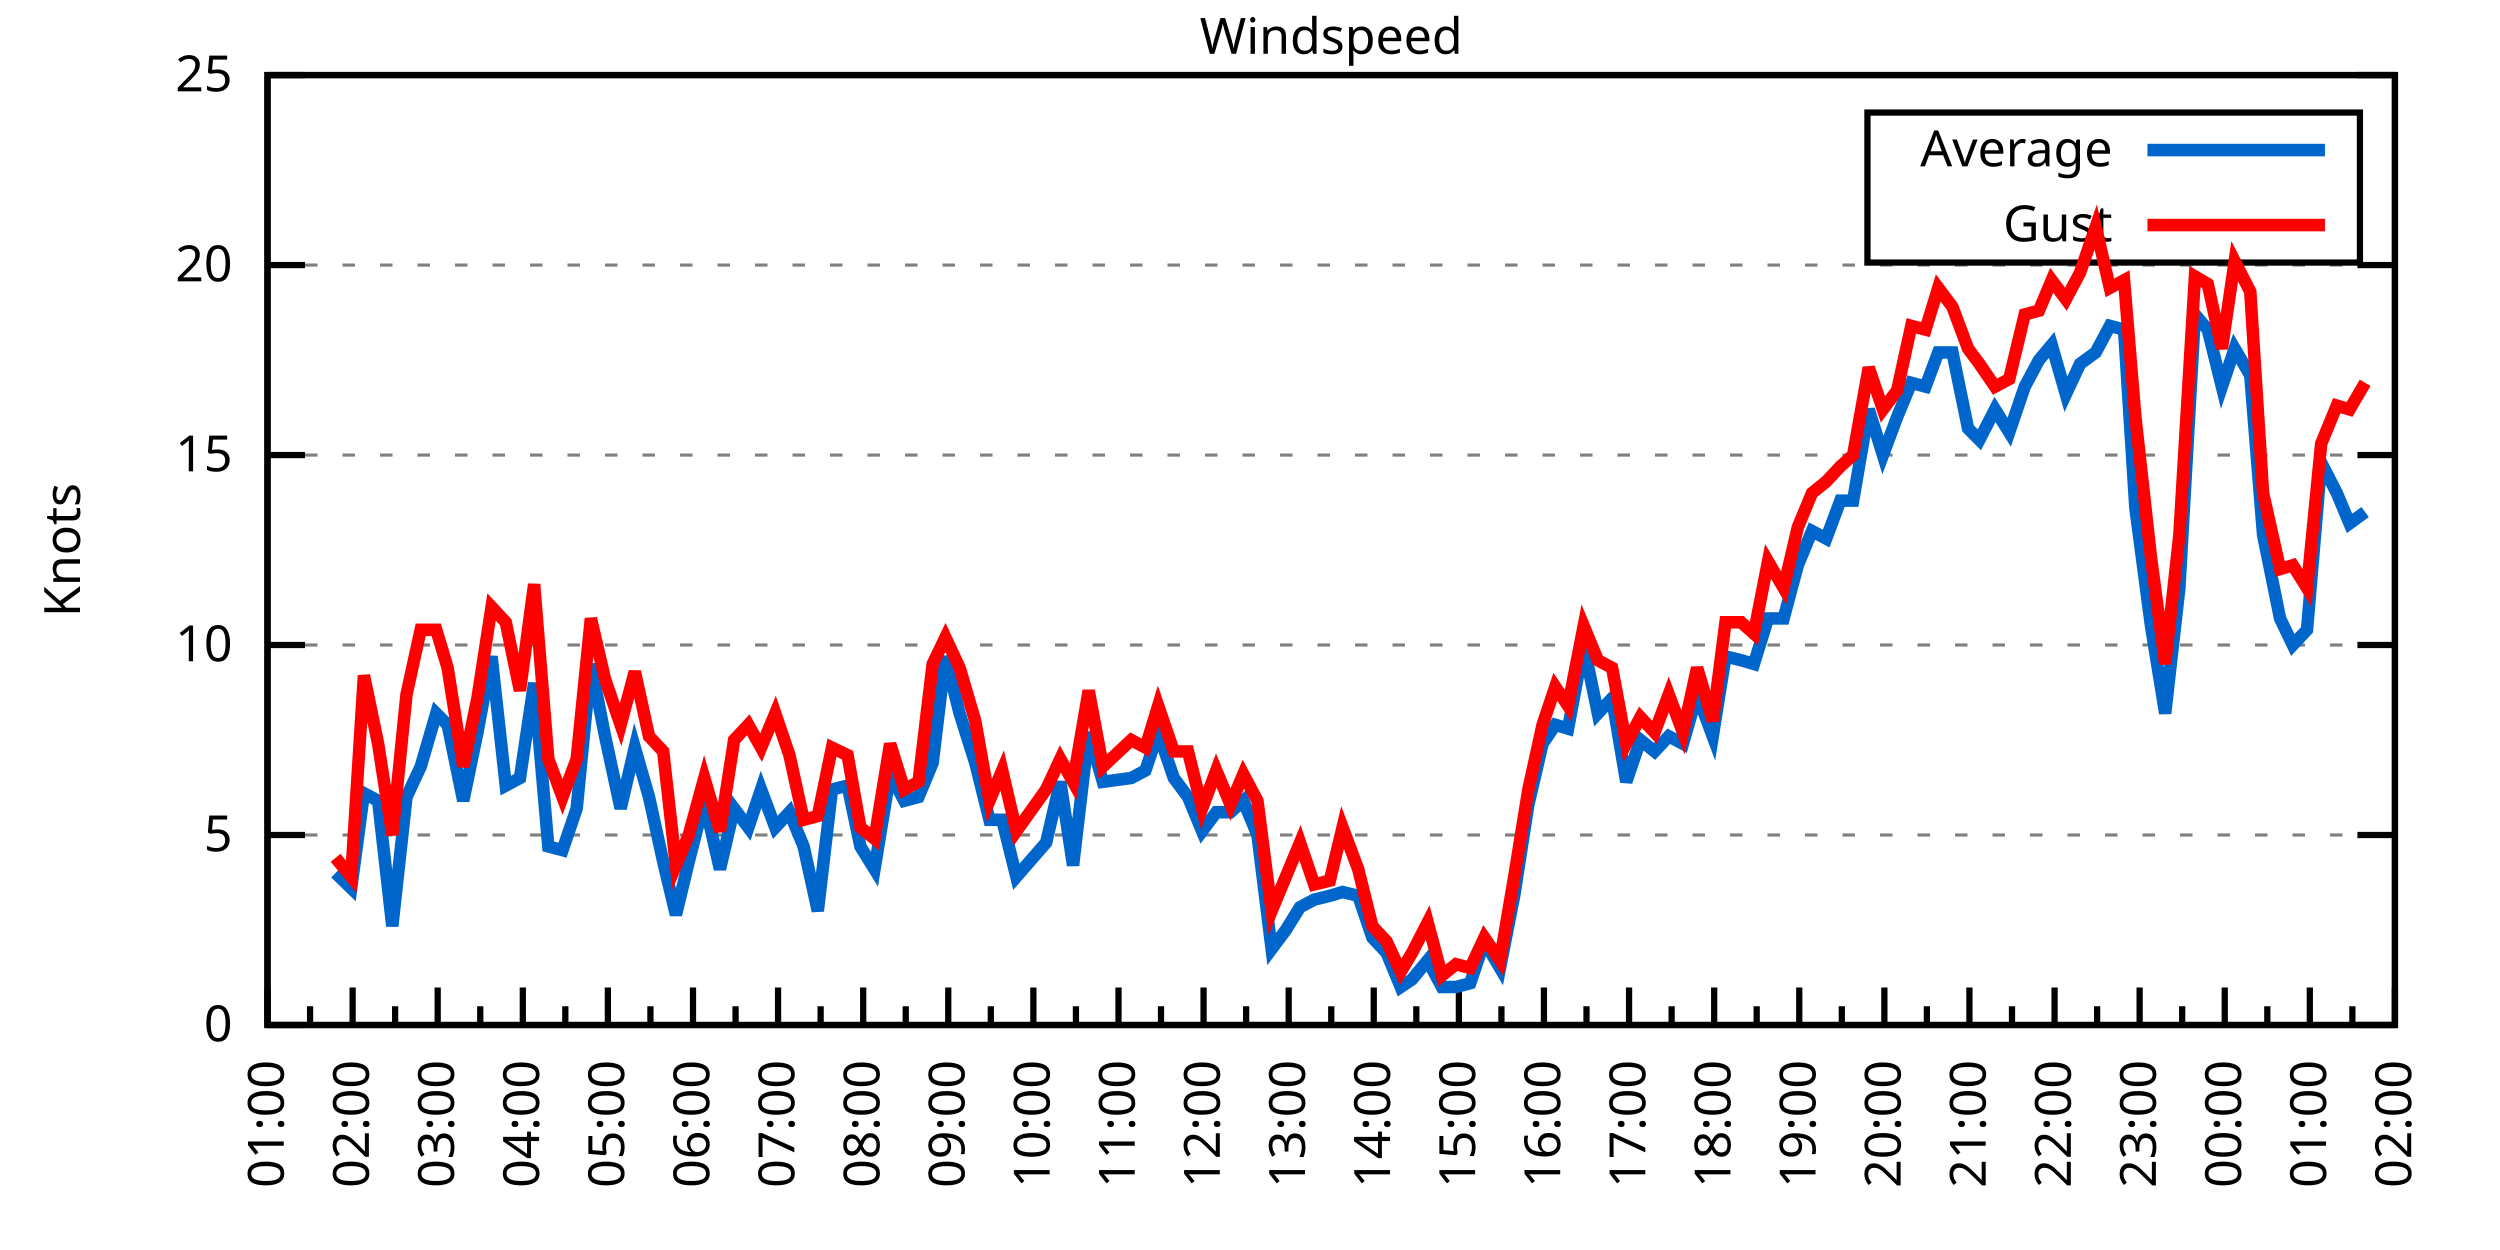
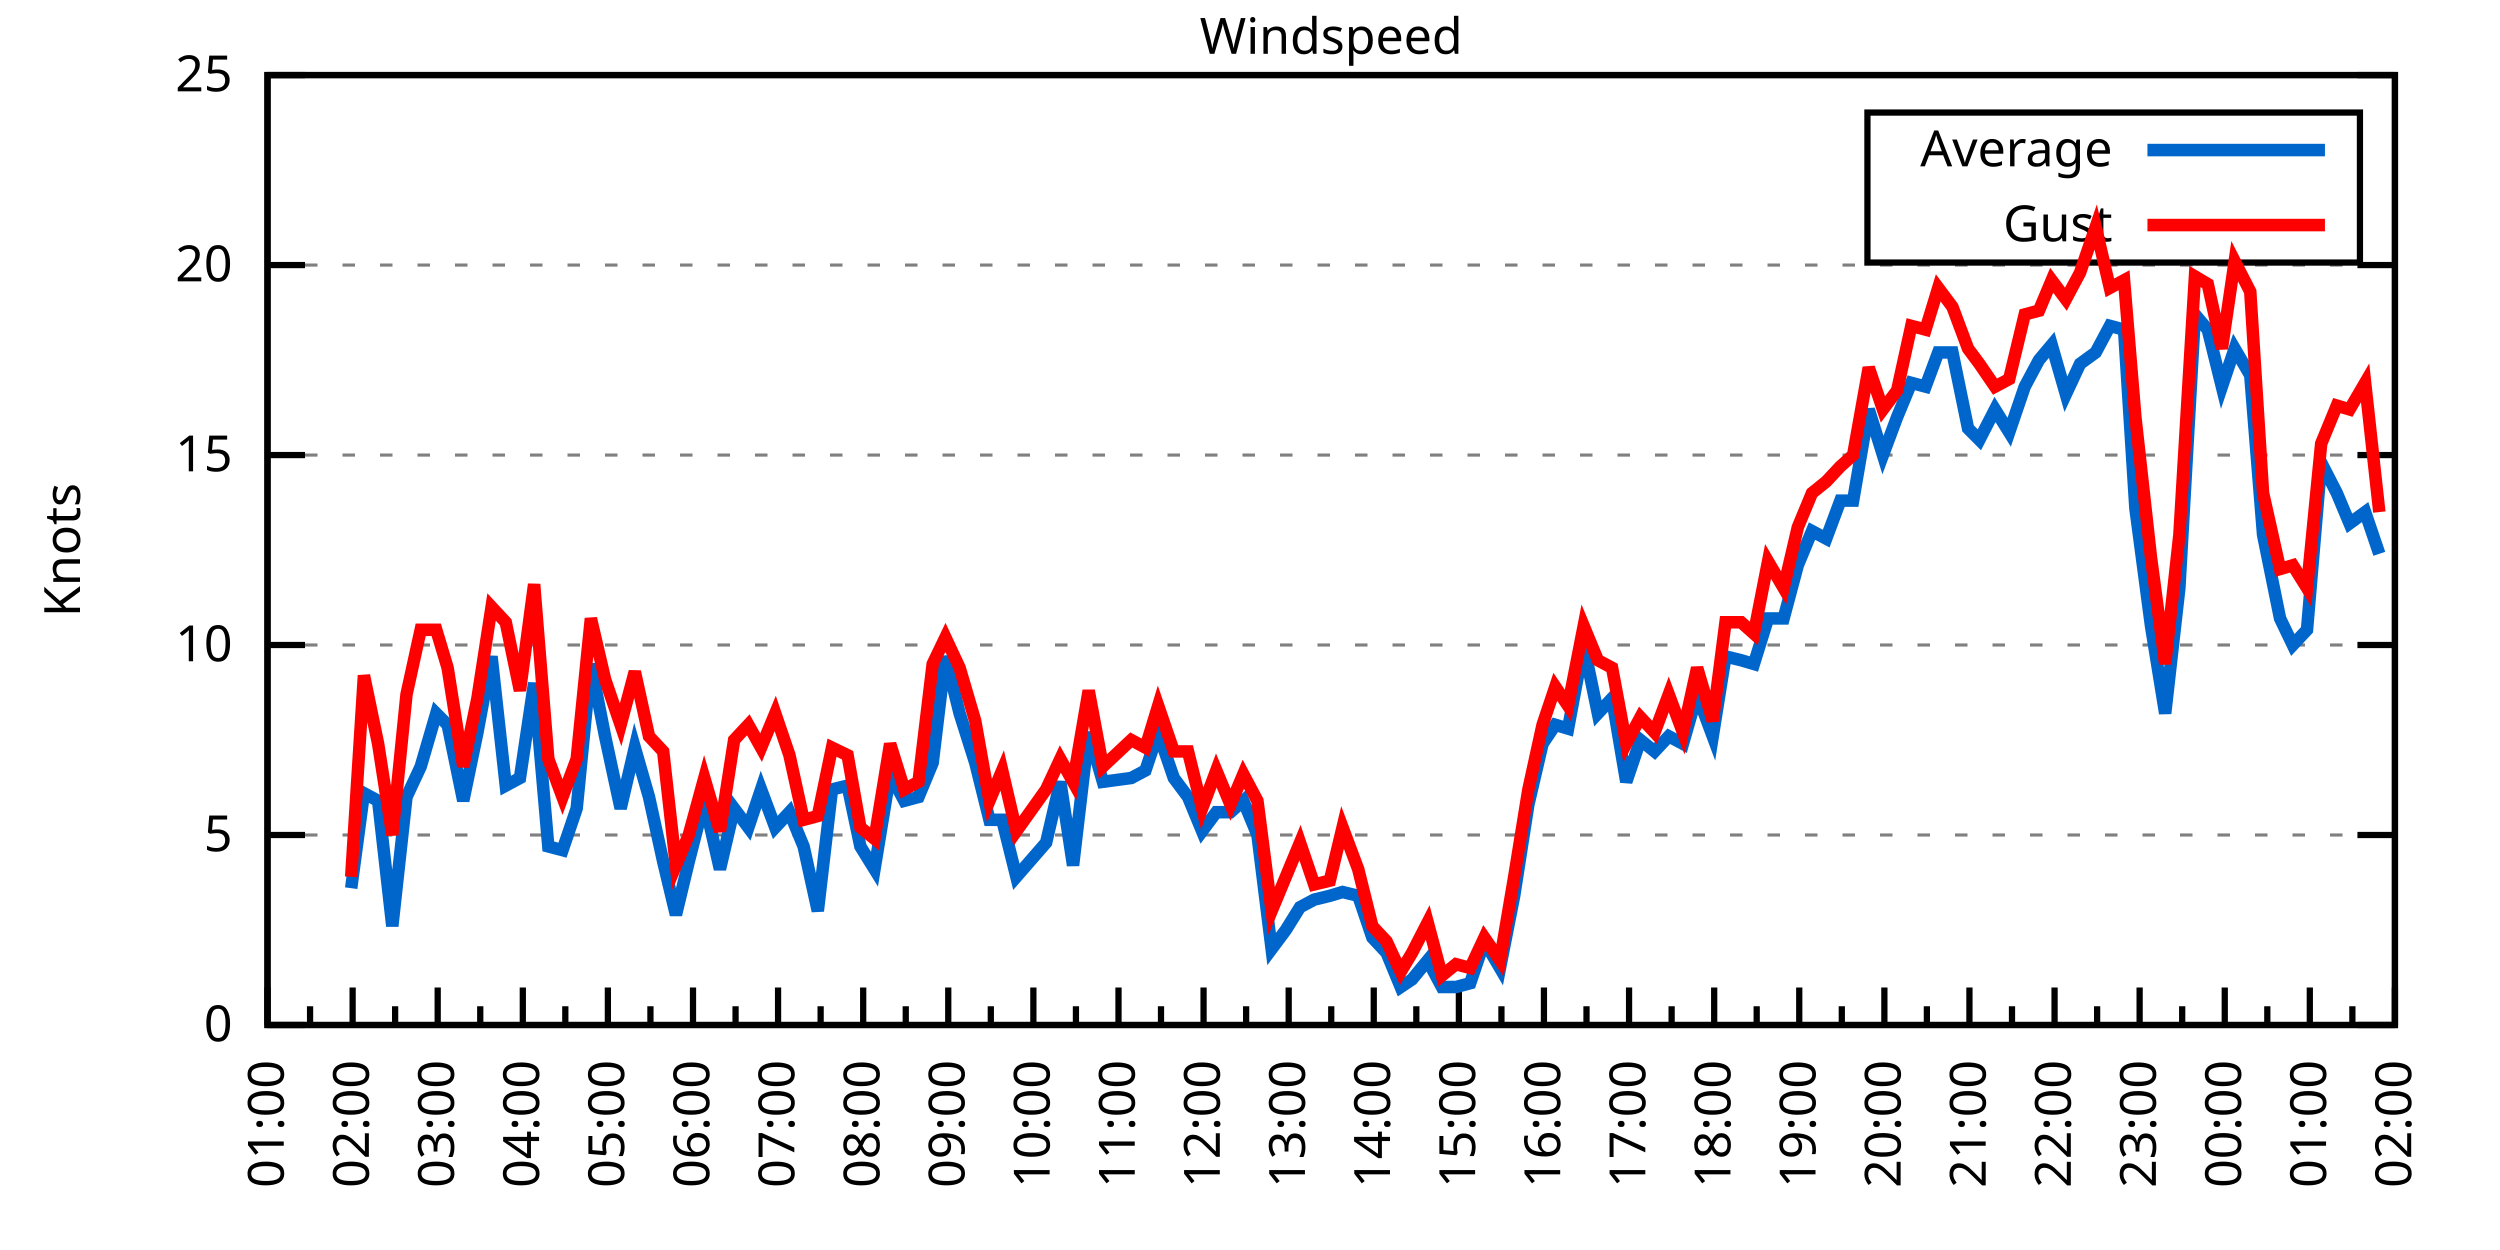
<svg xmlns="http://www.w3.org/2000/svg" xmlns:xlink="http://www.w3.org/1999/xlink" width="400" height="200" viewBox="0 0 400 200">
  <g id="gnuplot_canvas">
    <rect x="0" y="0" width="400" height="200" fill="none" />
    <defs>
      <circle id="gpDot" r="0.5" stroke-width="0.5" stroke="currentColor" />
      <path id="gpPt0" stroke-width="0.333" stroke="currentColor" d="M-1,0 h2 M0,-1 v2" />
      <path id="gpPt1" stroke-width="0.333" stroke="currentColor" d="M-1,-1 L1,1 M1,-1 L-1,1" />
      <path id="gpPt2" stroke-width="0.333" stroke="currentColor" d="M-1,0 L1,0 M0,-1 L0,1 M-1,-1 L1,1 M-1,1 L1,-1" />
      <rect id="gpPt3" stroke-width="0.333" stroke="currentColor" x="-1" y="-1" width="2" height="2" />
      <rect id="gpPt4" stroke-width="0.333" stroke="currentColor" fill="currentColor" x="-1" y="-1" width="2" height="2" />
      <circle id="gpPt5" stroke-width="0.333" stroke="currentColor" cx="0" cy="0" r="1" />
      <use xlink:href="#gpPt5" id="gpPt6" fill="currentColor" stroke="none" />
      <path id="gpPt7" stroke-width="0.333" stroke="currentColor" d="M0,-1.33 L-1.33,0.67 L1.33,0.67 z" />
      <use xlink:href="#gpPt7" id="gpPt8" fill="currentColor" stroke="none" />
      <use xlink:href="#gpPt7" id="gpPt9" stroke="currentColor" transform="rotate(180)" />
      <use xlink:href="#gpPt9" id="gpPt10" fill="currentColor" stroke="none" />
      <use xlink:href="#gpPt3" id="gpPt11" stroke="currentColor" transform="rotate(45)" />
      <use xlink:href="#gpPt11" id="gpPt12" fill="currentColor" stroke="none" />
      <path id="gpPt13" stroke-width="0.333" stroke="currentColor" d="M0,1.330 L1.265,0.411 L0.782,-1.067 L-0.782,-1.076 L-1.265,0.411 z" />
      <use xlink:href="#gpPt13" id="gpPt14" fill="currentColor" stroke="none" />
      <filter id="textbox" filterUnits="objectBoundingBox" x="0" y="0" height="1" width="1">
        <feFlood flood-color="white" flood-opacity="1" result="bgnd" />
        <feComposite in="SourceGraphic" in2="bgnd" operator="atop" />
      </filter>
      <filter id="greybox" filterUnits="objectBoundingBox" x="0" y="0" height="1" width="1">
        <feFlood flood-color="lightgrey" flood-opacity="1" result="grey" />
        <feComposite in="SourceGraphic" in2="grey" operator="atop" />
      </filter>
    </defs>
    <g fill="none" color="white" stroke="currentColor" stroke-width="1.00" stroke-linecap="butt" stroke-linejoin="miter">
</g>
    <g fill="none" color="black" stroke="currentColor" stroke-width="1.00" stroke-linecap="butt" stroke-linejoin="miter">
      <g stroke="none" shape-rendering="crispEdges">
        <polygon fill="rgb(255, 255, 255)" points="42.80,164.00 383.18,164.00 383.18,12.02 42.80,12.02 " />
      </g>
    </g>
    <g fill="none" color="black" stroke="currentColor" stroke-width="1.00" stroke-linecap="butt" stroke-linejoin="miter">
</g>
    <g fill="none" color="black" stroke="black" stroke-width="0.50" stroke-linecap="butt" stroke-linejoin="miter">
</g>
    <g fill="none" color="gray" stroke="currentColor" stroke-width="0.50" stroke-linecap="butt" stroke-linejoin="miter">
      <path stroke="gray" stroke-dasharray="2,4" class="gridline" d="M42.80,164.00 L383.19,164.00  " />
    </g>
    <g fill="none" color="gray" stroke="gray" stroke-width="1.00" stroke-linecap="butt" stroke-linejoin="miter">
</g>
    <g fill="none" color="black" stroke="currentColor" stroke-width="1.00" stroke-linecap="butt" stroke-linejoin="miter">
      <path stroke="black" d="M42.80,164.00 L48.80,164.00 M383.19,164.00 L377.19,164.00  " />
      <g transform="translate(37.20,166.60)" stroke="none" fill="black" font-family="Sans" font-size="8.00" text-anchor="end">
        <text>
          <tspan font-family="Sans"> 0</tspan>
        </text>
      </g>
    </g>
    <g fill="none" color="black" stroke="currentColor" stroke-width="1.00" stroke-linecap="butt" stroke-linejoin="miter">
</g>
    <g fill="none" color="black" stroke="black" stroke-width="0.50" stroke-linecap="butt" stroke-linejoin="miter">
</g>
    <g fill="none" color="gray" stroke="currentColor" stroke-width="0.50" stroke-linecap="butt" stroke-linejoin="miter">
      <path stroke="gray" stroke-dasharray="2,4" class="gridline" d="M42.80,133.60 L383.19,133.60  " />
    </g>
    <g fill="none" color="gray" stroke="gray" stroke-width="1.00" stroke-linecap="butt" stroke-linejoin="miter">
</g>
    <g fill="none" color="black" stroke="currentColor" stroke-width="1.00" stroke-linecap="butt" stroke-linejoin="miter">
      <path stroke="black" d="M42.80,133.60 L48.80,133.60 M383.19,133.60 L377.19,133.60  " />
      <g transform="translate(37.20,136.20)" stroke="none" fill="black" font-family="Sans" font-size="8.00" text-anchor="end">
        <text>
          <tspan font-family="Sans"> 5</tspan>
        </text>
      </g>
    </g>
    <g fill="none" color="black" stroke="currentColor" stroke-width="1.00" stroke-linecap="butt" stroke-linejoin="miter">
</g>
    <g fill="none" color="black" stroke="black" stroke-width="0.50" stroke-linecap="butt" stroke-linejoin="miter">
</g>
    <g fill="none" color="gray" stroke="currentColor" stroke-width="0.50" stroke-linecap="butt" stroke-linejoin="miter">
      <path stroke="gray" stroke-dasharray="2,4" class="gridline" d="M42.80,103.20 L383.19,103.20  " />
    </g>
    <g fill="none" color="gray" stroke="gray" stroke-width="1.00" stroke-linecap="butt" stroke-linejoin="miter">
</g>
    <g fill="none" color="black" stroke="currentColor" stroke-width="1.00" stroke-linecap="butt" stroke-linejoin="miter">
      <path stroke="black" d="M42.80,103.20 L48.80,103.20 M383.19,103.20 L377.19,103.20  " />
      <g transform="translate(37.20,105.80)" stroke="none" fill="black" font-family="Sans" font-size="8.00" text-anchor="end">
        <text>
          <tspan font-family="Sans"> 10</tspan>
        </text>
      </g>
    </g>
    <g fill="none" color="black" stroke="currentColor" stroke-width="1.00" stroke-linecap="butt" stroke-linejoin="miter">
</g>
    <g fill="none" color="black" stroke="black" stroke-width="0.50" stroke-linecap="butt" stroke-linejoin="miter">
</g>
    <g fill="none" color="gray" stroke="currentColor" stroke-width="0.50" stroke-linecap="butt" stroke-linejoin="miter">
      <path stroke="gray" stroke-dasharray="2,4" class="gridline" d="M42.80,72.81 L383.19,72.81  " />
    </g>
    <g fill="none" color="gray" stroke="gray" stroke-width="1.00" stroke-linecap="butt" stroke-linejoin="miter">
</g>
    <g fill="none" color="black" stroke="currentColor" stroke-width="1.00" stroke-linecap="butt" stroke-linejoin="miter">
      <path stroke="black" d="M42.80,72.81 L48.80,72.81 M383.19,72.81 L377.19,72.81  " />
      <g transform="translate(37.20,75.41)" stroke="none" fill="black" font-family="Sans" font-size="8.00" text-anchor="end">
        <text>
          <tspan font-family="Sans"> 15</tspan>
        </text>
      </g>
    </g>
    <g fill="none" color="black" stroke="currentColor" stroke-width="1.00" stroke-linecap="butt" stroke-linejoin="miter">
</g>
    <g fill="none" color="black" stroke="black" stroke-width="0.50" stroke-linecap="butt" stroke-linejoin="miter">
</g>
    <g fill="none" color="gray" stroke="currentColor" stroke-width="0.50" stroke-linecap="butt" stroke-linejoin="miter">
      <path stroke="gray" stroke-dasharray="2,4" class="gridline" d="M42.80,42.41 L383.19,42.41  " />
    </g>
    <g fill="none" color="gray" stroke="gray" stroke-width="1.00" stroke-linecap="butt" stroke-linejoin="miter">
</g>
    <g fill="none" color="black" stroke="currentColor" stroke-width="1.00" stroke-linecap="butt" stroke-linejoin="miter">
      <path stroke="black" d="M42.80,42.41 L48.80,42.41 M383.19,42.41 L377.19,42.41  " />
      <g transform="translate(37.20,45.01)" stroke="none" fill="black" font-family="Sans" font-size="8.00" text-anchor="end">
        <text>
          <tspan font-family="Sans"> 20</tspan>
        </text>
      </g>
    </g>
    <g fill="none" color="black" stroke="currentColor" stroke-width="1.00" stroke-linecap="butt" stroke-linejoin="miter">
</g>
    <g fill="none" color="black" stroke="black" stroke-width="0.50" stroke-linecap="butt" stroke-linejoin="miter">
</g>
    <g fill="none" color="gray" stroke="currentColor" stroke-width="0.50" stroke-linecap="butt" stroke-linejoin="miter">
      <path stroke="gray" stroke-dasharray="2,4" class="gridline" d="M42.80,12.01 L383.19,12.01  " />
    </g>
    <g fill="none" color="gray" stroke="gray" stroke-width="1.00" stroke-linecap="butt" stroke-linejoin="miter">
</g>
    <g fill="none" color="black" stroke="currentColor" stroke-width="1.00" stroke-linecap="butt" stroke-linejoin="miter">
      <path stroke="black" d="M42.80,12.01 L48.80,12.01 M383.19,12.01 L377.19,12.01  " />
      <g transform="translate(37.20,14.61)" stroke="none" fill="black" font-family="Sans" font-size="8.00" text-anchor="end">
        <text>
          <tspan font-family="Sans"> 25</tspan>
        </text>
      </g>
    </g>
    <g fill="none" color="black" stroke="currentColor" stroke-width="1.00" stroke-linecap="butt" stroke-linejoin="miter">
      <path stroke="black" d="M42.80,164.00 L42.80,158.00  " />
      <g transform="translate(45.40,169.60) rotate(270)" stroke="none" fill="black" font-family="Sans" font-size="8.00" text-anchor="end">
        <text>
          <tspan font-family="Sans">01:00</tspan>
        </text>
      </g>
    </g>
    <g fill="none" color="black" stroke="currentColor" stroke-width="1.00" stroke-linecap="butt" stroke-linejoin="miter">
      <path stroke="black" d="M49.61,164.00 L49.61,161.00 M56.42,164.00 L56.42,158.00  " />
      <g transform="translate(59.02,169.60) rotate(270)" stroke="none" fill="black" font-family="Sans" font-size="8.00" text-anchor="end">
        <text>
          <tspan font-family="Sans">02:00</tspan>
        </text>
      </g>
    </g>
    <g fill="none" color="black" stroke="currentColor" stroke-width="1.00" stroke-linecap="butt" stroke-linejoin="miter">
      <path stroke="black" d="M63.22,164.00 L63.22,161.00 M70.03,164.00 L70.03,158.00  " />
      <g transform="translate(72.63,169.60) rotate(270)" stroke="none" fill="black" font-family="Sans" font-size="8.00" text-anchor="end">
        <text>
          <tspan font-family="Sans">03:00</tspan>
        </text>
      </g>
    </g>
    <g fill="none" color="black" stroke="currentColor" stroke-width="1.00" stroke-linecap="butt" stroke-linejoin="miter">
      <path stroke="black" d="M76.84,164.00 L76.84,161.00 M83.65,164.00 L83.65,158.00  " />
      <g transform="translate(86.25,169.60) rotate(270)" stroke="none" fill="black" font-family="Sans" font-size="8.00" text-anchor="end">
        <text>
          <tspan font-family="Sans">04:00</tspan>
        </text>
      </g>
    </g>
    <g fill="none" color="black" stroke="currentColor" stroke-width="1.00" stroke-linecap="butt" stroke-linejoin="miter">
      <path stroke="black" d="M90.45,164.00 L90.45,161.00 M97.26,164.00 L97.26,158.00  " />
      <g transform="translate(99.86,169.60) rotate(270)" stroke="none" fill="black" font-family="Sans" font-size="8.00" text-anchor="end">
        <text>
          <tspan font-family="Sans">05:00</tspan>
        </text>
      </g>
    </g>
    <g fill="none" color="black" stroke="currentColor" stroke-width="1.00" stroke-linecap="butt" stroke-linejoin="miter">
      <path stroke="black" d="M104.07,164.00 L104.07,161.00 M110.88,164.00 L110.88,158.00  " />
      <g transform="translate(113.48,169.60) rotate(270)" stroke="none" fill="black" font-family="Sans" font-size="8.00" text-anchor="end">
        <text>
          <tspan font-family="Sans">06:00</tspan>
        </text>
      </g>
    </g>
    <g fill="none" color="black" stroke="currentColor" stroke-width="1.00" stroke-linecap="butt" stroke-linejoin="miter">
      <path stroke="black" d="M117.69,164.00 L117.69,161.00 M124.49,164.00 L124.49,158.00  " />
      <g transform="translate(127.09,169.60) rotate(270)" stroke="none" fill="black" font-family="Sans" font-size="8.00" text-anchor="end">
        <text>
          <tspan font-family="Sans">07:00</tspan>
        </text>
      </g>
    </g>
    <g fill="none" color="black" stroke="currentColor" stroke-width="1.00" stroke-linecap="butt" stroke-linejoin="miter">
      <path stroke="black" d="M131.30,164.00 L131.30,161.00 M138.11,164.00 L138.11,158.00  " />
      <g transform="translate(140.71,169.60) rotate(270)" stroke="none" fill="black" font-family="Sans" font-size="8.00" text-anchor="end">
        <text>
          <tspan font-family="Sans">08:00</tspan>
        </text>
      </g>
    </g>
    <g fill="none" color="black" stroke="currentColor" stroke-width="1.00" stroke-linecap="butt" stroke-linejoin="miter">
      <path stroke="black" d="M144.92,164.00 L144.92,161.00 M151.72,164.00 L151.72,158.00  " />
      <g transform="translate(154.32,169.60) rotate(270)" stroke="none" fill="black" font-family="Sans" font-size="8.00" text-anchor="end">
        <text>
          <tspan font-family="Sans">09:00</tspan>
        </text>
      </g>
    </g>
    <g fill="none" color="black" stroke="currentColor" stroke-width="1.00" stroke-linecap="butt" stroke-linejoin="miter">
      <path stroke="black" d="M158.53,164.00 L158.53,161.00 M165.34,164.00 L165.34,158.00  " />
      <g transform="translate(167.94,169.60) rotate(270)" stroke="none" fill="black" font-family="Sans" font-size="8.00" text-anchor="end">
        <text>
          <tspan font-family="Sans">10:00</tspan>
        </text>
      </g>
    </g>
    <g fill="none" color="black" stroke="currentColor" stroke-width="1.00" stroke-linecap="butt" stroke-linejoin="miter">
      <path stroke="black" d="M172.15,164.00 L172.15,161.00 M178.96,164.00 L178.96,158.00  " />
      <g transform="translate(181.56,169.60) rotate(270)" stroke="none" fill="black" font-family="Sans" font-size="8.00" text-anchor="end">
        <text>
          <tspan font-family="Sans">11:00</tspan>
        </text>
      </g>
    </g>
    <g fill="none" color="black" stroke="currentColor" stroke-width="1.00" stroke-linecap="butt" stroke-linejoin="miter">
      <path stroke="black" d="M185.76,164.00 L185.76,161.00 M192.57,164.00 L192.57,158.00  " />
      <g transform="translate(195.17,169.60) rotate(270)" stroke="none" fill="black" font-family="Sans" font-size="8.00" text-anchor="end">
        <text>
          <tspan font-family="Sans">12:00</tspan>
        </text>
      </g>
    </g>
    <g fill="none" color="black" stroke="currentColor" stroke-width="1.00" stroke-linecap="butt" stroke-linejoin="miter">
      <path stroke="black" d="M199.38,164.00 L199.38,161.00 M206.19,164.00 L206.19,158.00  " />
      <g transform="translate(208.79,169.60) rotate(270)" stroke="none" fill="black" font-family="Sans" font-size="8.00" text-anchor="end">
        <text>
          <tspan font-family="Sans">13:00</tspan>
        </text>
      </g>
    </g>
    <g fill="none" color="black" stroke="currentColor" stroke-width="1.00" stroke-linecap="butt" stroke-linejoin="miter">
      <path stroke="black" d="M213.00,164.00 L213.00,161.00 M219.80,164.00 L219.80,158.00  " />
      <g transform="translate(222.40,169.60) rotate(270)" stroke="none" fill="black" font-family="Sans" font-size="8.00" text-anchor="end">
        <text>
          <tspan font-family="Sans">14:00</tspan>
        </text>
      </g>
    </g>
    <g fill="none" color="black" stroke="currentColor" stroke-width="1.00" stroke-linecap="butt" stroke-linejoin="miter">
      <path stroke="black" d="M226.61,164.00 L226.61,161.00 M233.42,164.00 L233.42,158.00  " />
      <g transform="translate(236.02,169.60) rotate(270)" stroke="none" fill="black" font-family="Sans" font-size="8.00" text-anchor="end">
        <text>
          <tspan font-family="Sans">15:00</tspan>
        </text>
      </g>
    </g>
    <g fill="none" color="black" stroke="currentColor" stroke-width="1.00" stroke-linecap="butt" stroke-linejoin="miter">
      <path stroke="black" d="M240.23,164.00 L240.23,161.00 M247.03,164.00 L247.03,158.00  " />
      <g transform="translate(249.63,169.60) rotate(270)" stroke="none" fill="black" font-family="Sans" font-size="8.00" text-anchor="end">
        <text>
          <tspan font-family="Sans">16:00</tspan>
        </text>
      </g>
    </g>
    <g fill="none" color="black" stroke="currentColor" stroke-width="1.00" stroke-linecap="butt" stroke-linejoin="miter">
      <path stroke="black" d="M253.84,164.00 L253.84,161.00 M260.65,164.00 L260.65,158.00  " />
      <g transform="translate(263.25,169.60) rotate(270)" stroke="none" fill="black" font-family="Sans" font-size="8.00" text-anchor="end">
        <text>
          <tspan font-family="Sans">17:00</tspan>
        </text>
      </g>
    </g>
    <g fill="none" color="black" stroke="currentColor" stroke-width="1.00" stroke-linecap="butt" stroke-linejoin="miter">
      <path stroke="black" d="M267.46,164.00 L267.46,161.00 M274.27,164.00 L274.27,158.00  " />
      <g transform="translate(276.87,169.60) rotate(270)" stroke="none" fill="black" font-family="Sans" font-size="8.00" text-anchor="end">
        <text>
          <tspan font-family="Sans">18:00</tspan>
        </text>
      </g>
    </g>
    <g fill="none" color="black" stroke="currentColor" stroke-width="1.00" stroke-linecap="butt" stroke-linejoin="miter">
      <path stroke="black" d="M281.07,164.00 L281.07,161.00 M287.88,164.00 L287.88,158.00  " />
      <g transform="translate(290.48,169.60) rotate(270)" stroke="none" fill="black" font-family="Sans" font-size="8.00" text-anchor="end">
        <text>
          <tspan font-family="Sans">19:00</tspan>
        </text>
      </g>
    </g>
    <g fill="none" color="black" stroke="currentColor" stroke-width="1.00" stroke-linecap="butt" stroke-linejoin="miter">
      <path stroke="black" d="M294.69,164.00 L294.69,161.00 M301.50,164.00 L301.50,158.00  " />
      <g transform="translate(304.10,169.60) rotate(270)" stroke="none" fill="black" font-family="Sans" font-size="8.00" text-anchor="end">
        <text>
          <tspan font-family="Sans">20:00</tspan>
        </text>
      </g>
    </g>
    <g fill="none" color="black" stroke="currentColor" stroke-width="1.00" stroke-linecap="butt" stroke-linejoin="miter">
      <path stroke="black" d="M308.30,164.00 L308.30,161.00 M315.11,164.00 L315.11,158.00  " />
      <g transform="translate(317.71,169.60) rotate(270)" stroke="none" fill="black" font-family="Sans" font-size="8.00" text-anchor="end">
        <text>
          <tspan font-family="Sans">21:00</tspan>
        </text>
      </g>
    </g>
    <g fill="none" color="black" stroke="currentColor" stroke-width="1.00" stroke-linecap="butt" stroke-linejoin="miter">
      <path stroke="black" d="M321.92,164.00 L321.92,161.00 M328.73,164.00 L328.73,158.00  " />
      <g transform="translate(331.33,169.60) rotate(270)" stroke="none" fill="black" font-family="Sans" font-size="8.00" text-anchor="end">
        <text>
          <tspan font-family="Sans">22:00</tspan>
        </text>
      </g>
    </g>
    <g fill="none" color="black" stroke="currentColor" stroke-width="1.00" stroke-linecap="butt" stroke-linejoin="miter">
      <path stroke="black" d="M335.54,164.00 L335.54,161.00 M342.34,164.00 L342.34,158.00  " />
      <g transform="translate(344.94,169.60) rotate(270)" stroke="none" fill="black" font-family="Sans" font-size="8.00" text-anchor="end">
        <text>
          <tspan font-family="Sans">23:00</tspan>
        </text>
      </g>
    </g>
    <g fill="none" color="black" stroke="currentColor" stroke-width="1.00" stroke-linecap="butt" stroke-linejoin="miter">
      <path stroke="black" d="M349.15,164.00 L349.15,161.00 M355.96,164.00 L355.96,158.00  " />
      <g transform="translate(358.56,169.60) rotate(270)" stroke="none" fill="black" font-family="Sans" font-size="8.00" text-anchor="end">
        <text>
          <tspan font-family="Sans">00:00</tspan>
        </text>
      </g>
    </g>
    <g fill="none" color="black" stroke="currentColor" stroke-width="1.00" stroke-linecap="butt" stroke-linejoin="miter">
      <path stroke="black" d="M362.77,164.00 L362.77,161.00 M369.57,164.00 L369.57,158.00  " />
      <g transform="translate(372.17,169.60) rotate(270)" stroke="none" fill="black" font-family="Sans" font-size="8.00" text-anchor="end">
        <text>
          <tspan font-family="Sans">01:00</tspan>
        </text>
      </g>
    </g>
    <g fill="none" color="black" stroke="currentColor" stroke-width="1.00" stroke-linecap="butt" stroke-linejoin="miter">
      <path stroke="black" d="M376.38,164.00 L376.38,161.00 M383.19,164.00 L383.19,158.00  " />
      <g transform="translate(385.79,169.60) rotate(270)" stroke="none" fill="black" font-family="Sans" font-size="8.00" text-anchor="end">
        <text>
          <tspan font-family="Sans">02:00</tspan>
        </text>
      </g>
    </g>
    <g fill="none" color="black" stroke="currentColor" stroke-width="1.00" stroke-linecap="butt" stroke-linejoin="miter">
</g>
    <g fill="none" color="black" stroke="currentColor" stroke-width="1.00" stroke-linecap="butt" stroke-linejoin="miter">
      <path stroke="black" d="M42.80,12.01 L42.80,164.00 L383.19,164.00 L383.19,12.01 L42.80,12.01 Z  " />
    </g>
    <g fill="none" color="black" stroke="currentColor" stroke-width="1.00" stroke-linecap="butt" stroke-linejoin="miter">
      <g transform="translate(12.80,88.01) rotate(270)" stroke="none" fill="black" font-family="Sans" font-size="8.00" text-anchor="middle">
        <text>
          <tspan font-family="Sans">Knots</tspan>
        </text>
      </g>
    </g>
    <g fill="none" color="black" stroke="currentColor" stroke-width="1.00" stroke-linecap="butt" stroke-linejoin="miter">
</g>
    <g fill="none" color="black" stroke="currentColor" stroke-width="1.00" stroke-linecap="butt" stroke-linejoin="miter">
      <path stroke="black" d="M298.79,42.01 L298.79,18.01 L377.59,18.01 L377.59,42.01 L298.79,42.01 Z  " />
    </g>
    <g id="Windspeed_plot_1">
      <g fill="none" color="white" stroke="black" stroke-width="2.00" stroke-linecap="butt" stroke-linejoin="miter">
</g>
      <g fill="none" color="black" stroke="currentColor" stroke-width="2.00" stroke-linecap="butt" stroke-linejoin="miter">
        <g transform="translate(337.99,26.61)" stroke="none" fill="black" font-family="Sans" font-size="8.00" text-anchor="end">
          <text>
            <tspan font-family="Sans">Average</tspan>
          </text>
        </g>
      </g>
      <g fill="none" color="black" stroke="currentColor" stroke-width="2.00" stroke-linecap="butt" stroke-linejoin="miter">
-         <path stroke="rgb(  0, 102, 204)" d="M343.59,24.01 L371.99,24.01 M53.69,139.68 L56.19,142.11 L58.23,126.91 L60.50,128.13 L62.77,148.19 L65.04,127.52   L67.31,122.66 L69.80,114.15 L71.62,115.97 L74.12,128.13 L76.39,117.19 L78.65,105.03 L80.92,125.70 L83.19,124.48   L85.46,109.28 L87.73,135.43 L90.00,136.03 L92.27,129.35 L94.54,106.24 L96.81,117.80 L99.30,129.35 L101.57,119.62   L103.84,127.52 L106.11,137.86 L108.15,146.37 L110.20,137.86 L112.69,128.13 L115.19,139.07 L117.46,129.35 L119.73,132.39   L121.77,126.31 L124.04,132.39 L126.31,129.95 L128.58,135.43 L130.85,145.76 L133.12,126.31 L135.61,125.70 L137.66,135.43   L139.92,139.07 L142.42,123.87 L144.69,128.13 L146.96,127.52 L149.23,122.05 L151.27,105.03 L153.54,114.15 L156.04,122.05   L158.31,131.17 L160.35,131.17 L162.62,140.29 L167.38,134.82 L169.65,125.09 L171.69,138.47 L174.19,117.19 L176.46,125.09   L181.00,124.48 L183.27,123.27 L185.31,117.19 L187.81,124.48 L190.08,127.52 L192.34,132.99 L194.61,129.95 L196.88,129.95   L198.93,128.13 L201.19,133.60 L203.46,151.84 L205.73,148.80 L208.00,145.15 L210.27,143.94 L212.77,143.33 L214.81,142.72   L217.31,143.33 L219.58,150.02 L221.85,152.45 L224.11,157.92 L225.93,156.70 L228.43,153.66 L230.70,157.92 L232.96,157.92   L235.23,157.31 L237.50,150.62 L240.00,154.88 L242.27,143.33 L244.54,128.74 L246.81,119.01 L248.85,115.97 L250.89,116.58   L253.39,103.20 L255.66,114.15 L257.93,111.72 L260.20,125.09 L262.47,118.40 L264.73,120.23 L267.00,117.80 L269.27,119.01   L271.54,111.11 L274.04,117.80 L276.08,105.03 L278.58,105.64 L280.62,106.24 L282.89,98.95 L285.38,98.95 L287.65,90.44   L289.92,84.97 L292.19,86.18 L294.46,80.10 L296.50,80.10 L299.00,65.51 L301.27,72.81 L303.54,66.73 L305.81,61.25   L308.08,61.86 L310.12,56.39 L312.39,56.39 L314.89,68.55 L316.70,70.37 L319.20,65.51 L321.47,69.16 L323.96,61.86   L326.23,57.61 L328.27,55.18 L330.54,63.08 L332.81,58.21 L335.31,56.39 L337.58,52.14 L339.85,52.74 L341.66,81.32   L344.16,100.16 L346.43,114.15 L348.70,94.08 L351.19,50.31 L353.24,52.74 L355.50,61.86 L357.55,55.78 L360.04,60.04   L362.09,85.57 L364.81,98.95 L366.85,103.20 L369.12,100.77 L371.39,74.02 L373.89,78.89 L375.93,83.75 L378.42,81.93    " />
+         <path stroke="rgb(  0, 102, 204)" d="M343.59,24.01 L371.99,24.01 M56.19,142.11 L58.23,126.91 L60.50,128.13 L62.77,148.19 L65.04,127.52 L67.31,122.66   L69.80,114.15 L71.62,115.97 L74.12,128.13 L76.39,117.19 L78.65,105.03 L80.92,125.70 L83.19,124.48 L85.46,109.28   L87.73,135.43 L90.00,136.03 L92.27,129.35 L94.54,106.24 L96.81,117.80 L99.30,129.35 L101.57,119.62 L103.84,127.52   L106.11,137.86 L108.15,146.37 L110.20,137.86 L112.69,128.13 L115.19,139.07 L117.46,129.35 L119.73,132.39 L121.77,126.31   L124.04,132.39 L126.31,129.95 L128.58,135.43 L130.85,145.76 L133.12,126.31 L135.61,125.70 L137.66,135.43 L139.92,139.07   L142.42,123.87 L144.69,128.13 L146.96,127.52 L149.23,122.05 L151.27,105.03 L153.54,114.15 L156.04,122.05 L158.31,131.17   L160.35,131.17 L162.62,140.29 L167.38,134.82 L169.65,125.09 L171.69,138.47 L174.19,117.19 L176.46,125.09 L181.00,124.48   L183.27,123.27 L185.31,117.19 L187.81,124.48 L190.08,127.52 L192.34,132.99 L194.61,129.95 L196.88,129.95 L198.93,128.13   L201.19,133.60 L203.46,151.84 L205.73,148.80 L208.00,145.15 L210.27,143.94 L212.77,143.33 L214.81,142.72 L217.31,143.33   L219.58,150.02 L221.85,152.45 L224.11,157.92 L225.93,156.70 L228.43,153.66 L230.70,157.92 L232.96,157.92 L235.23,157.31   L237.50,150.62 L240.00,154.88 L242.27,143.33 L244.54,128.74 L246.81,119.01 L248.85,115.97 L250.89,116.58 L253.39,103.20   L255.66,114.15 L257.93,111.72 L260.20,125.09 L262.47,118.40 L264.73,120.23 L267.00,117.80 L269.27,119.01 L271.54,111.11   L274.04,117.80 L276.08,105.03 L278.58,105.64 L280.62,106.24 L282.89,98.95 L285.38,98.95 L287.65,90.44 L289.92,84.97   L292.19,86.18 L294.46,80.10 L296.50,80.10 L299.00,65.51 L301.27,72.81 L303.54,66.73 L305.81,61.25 L308.08,61.86   L310.12,56.39 L312.39,56.39 L314.89,68.55 L316.70,70.37 L319.20,65.51 L321.47,69.16 L323.96,61.86 L326.23,57.61   L328.27,55.18 L330.54,63.08 L332.81,58.21 L335.31,56.39 L337.58,52.14 L339.85,52.74 L341.66,81.32 L344.16,100.16   L346.43,114.15 L348.70,94.08 L351.19,50.31 L353.24,52.74 L355.50,61.86 L357.55,55.78 L360.04,60.04 L362.09,85.57   L364.81,98.95 L366.85,103.20 L369.12,100.77 L371.39,74.02 L373.89,78.89 L375.93,83.75 L378.42,81.93 L380.69,88.61    " />
      </g>
    </g>
    <g id="Windspeed_plot_2">
      <g fill="none" color="black" stroke="currentColor" stroke-width="2.00" stroke-linecap="butt" stroke-linejoin="miter">
        <g transform="translate(337.99,38.61)" stroke="none" fill="black" font-family="Sans" font-size="8.00" text-anchor="end">
          <text>
            <tspan font-family="Sans">Gust</tspan>
          </text>
        </g>
      </g>
      <g fill="none" color="black" stroke="currentColor" stroke-width="2.00" stroke-linecap="butt" stroke-linejoin="miter">
-         <path stroke="rgb(255,   0,   0)" d="M343.59,36.01 L371.99,36.01 M53.69,137.25 L56.19,140.29 L58.23,108.07 L60.50,119.01 L62.77,133.60 L65.04,111.11   L67.31,100.77 L69.80,100.77 L71.62,106.85 L74.12,122.66 L76.39,111.72 L78.65,97.12 L80.92,99.56 L83.19,110.50   L85.46,93.48 L87.73,121.44 L90.00,127.52 L92.27,121.44 L94.54,98.95 L96.81,108.68 L99.30,115.97 L101.57,107.46   L103.84,117.80 L106.11,120.23 L108.15,138.47 L110.20,133.60 L112.69,124.48 L115.19,132.99 L117.46,118.40 L119.73,115.97   L121.77,119.62 L124.04,114.15 L126.31,120.83 L128.58,131.17 L130.85,130.56 L133.12,119.62 L135.61,120.83 L137.66,132.39   L139.92,134.21 L142.42,119.01 L144.69,126.31 L146.96,125.09 L149.23,106.24 L151.27,101.99 L153.54,106.85 L156.04,115.36   L158.31,128.13 L160.35,123.27 L162.62,132.99 L167.38,126.31 L169.65,121.44 L171.69,125.09 L174.19,110.50 L176.46,122.66   L181.00,118.40 L183.27,119.62 L185.31,112.93 L187.81,120.23 L190.08,120.23 L192.34,129.35 L194.61,123.27 L196.88,128.74   L198.93,123.87 L201.19,128.13 L203.46,145.76 L205.73,140.29 L208.00,134.82 L210.27,141.51 L212.77,140.90 L214.81,132.39   L217.31,139.07 L219.58,148.19 L221.85,150.62 L224.11,155.49 L225.93,152.45 L228.43,147.59 L230.70,156.10 L232.96,154.27   L235.23,154.88 L237.50,150.02 L240.00,153.66 L242.27,140.29 L244.54,126.31 L246.81,115.97 L248.85,109.89 L250.89,112.93   L253.39,100.16 L255.66,105.64 L257.93,106.85 L260.20,119.01 L262.47,114.76 L264.73,117.19 L267.00,111.11 L269.27,117.19   L271.54,106.85 L274.04,115.36 L276.08,99.56 L278.58,99.56 L280.62,101.38 L282.89,89.83 L285.38,94.08 L287.65,84.36   L289.92,78.89 L292.19,77.06 L294.46,74.63 L296.50,72.81 L299.00,58.82 L301.27,65.51 L303.54,62.47 L305.81,52.14   L308.08,52.74 L310.12,46.06 L312.39,49.10 L314.89,55.78 L316.70,58.21 L319.20,61.86 L321.47,60.65 L323.96,50.31   L326.23,49.70 L328.27,44.84 L330.54,47.88 L332.81,43.62 L335.31,36.33 L337.58,46.06 L339.85,44.84 L341.66,66.73   L344.16,89.22 L346.43,106.24 L348.70,85.57 L351.19,44.23 L353.24,45.45 L355.50,55.78 L357.55,41.80 L360.04,46.66   L362.09,78.89 L364.81,91.04 L366.85,90.44 L369.12,94.08 L371.39,70.98 L373.89,64.90 L375.93,65.51 L378.42,61.25    " />
+         <path stroke="rgb(255,   0,   0)" d="M343.59,36.01 L371.99,36.01 M56.19,140.29 L58.23,108.07 L60.50,119.01 L62.77,133.60 L65.04,111.11 L67.31,100.77   L69.80,100.77 L71.62,106.85 L74.12,122.66 L76.39,111.72 L78.65,97.12 L80.92,99.56 L83.19,110.50 L85.46,93.48   L87.73,121.44 L90.00,127.52 L92.27,121.44 L94.54,98.95 L96.81,108.68 L99.30,115.97 L101.57,107.46 L103.84,117.80   L106.11,120.23 L108.15,138.47 L110.20,133.60 L112.69,124.48 L115.19,132.99 L117.46,118.40 L119.73,115.97 L121.77,119.62   L124.04,114.15 L126.31,120.83 L128.58,131.17 L130.85,130.56 L133.12,119.62 L135.61,120.83 L137.66,132.39 L139.92,134.21   L142.42,119.01 L144.69,126.31 L146.96,125.09 L149.23,106.24 L151.27,101.99 L153.54,106.85 L156.04,115.36 L158.31,128.13   L160.35,123.27 L162.62,132.99 L167.38,126.31 L169.65,121.44 L171.69,125.09 L174.19,110.50 L176.46,122.66 L181.00,118.40   L183.27,119.62 L185.31,112.93 L187.81,120.23 L190.08,120.23 L192.34,129.35 L194.61,123.27 L196.88,128.74 L198.93,123.87   L201.19,128.13 L203.46,145.76 L205.73,140.29 L208.00,134.82 L210.27,141.51 L212.77,140.90 L214.81,132.39 L217.31,139.07   L219.58,148.19 L221.85,150.62 L224.11,155.49 L225.93,152.45 L228.43,147.59 L230.70,156.10 L232.96,154.27 L235.23,154.88   L237.50,150.02 L240.00,153.66 L242.27,140.29 L244.54,126.31 L246.81,115.97 L248.85,109.89 L250.89,112.93 L253.39,100.16   L255.66,105.64 L257.93,106.85 L260.20,119.01 L262.47,114.76 L264.73,117.19 L267.00,111.11 L269.27,117.19 L271.54,106.85   L274.04,115.36 L276.08,99.56 L278.58,99.56 L280.62,101.38 L282.89,89.83 L285.38,94.08 L287.65,84.36 L289.92,78.89   L292.19,77.06 L294.46,74.63 L296.50,72.81 L299.00,58.82 L301.27,65.51 L303.54,62.47 L305.81,52.14 L308.08,52.74   L310.12,46.06 L312.39,49.10 L314.89,55.78 L316.70,58.21 L319.20,61.86 L321.47,60.65 L323.96,50.31 L326.23,49.70   L328.27,44.84 L330.54,47.88 L332.81,43.62 L335.31,36.33 L337.58,46.06 L339.85,44.84 L341.66,66.73 L344.16,89.22   L346.43,106.24 L348.70,85.57 L351.19,44.23 L353.24,45.45 L355.50,55.78 L357.55,41.80 L360.04,46.66 L362.09,78.89   L364.81,91.04 L366.85,90.44 L369.12,94.08 L371.39,70.98 L373.89,64.90 L375.93,65.51 L378.42,61.25 L380.69,81.93    " />
      </g>
    </g>
    <g fill="none" color="black" stroke="currentColor" stroke-width="2.00" stroke-linecap="butt" stroke-linejoin="miter">
</g>
    <g fill="none" color="black" stroke="black" stroke-width="1.00" stroke-linecap="butt" stroke-linejoin="miter">
</g>
    <g fill="none" color="black" stroke="currentColor" stroke-width="1.00" stroke-linecap="butt" stroke-linejoin="miter">
      <path stroke="black" d="M42.80,12.01 L42.80,164.00 L383.19,164.00 L383.19,12.01 L42.80,12.01 Z  " />
    </g>
    <g fill="none" color="black" stroke="currentColor" stroke-width="1.00" stroke-linecap="butt" stroke-linejoin="miter">
      <g transform="translate(212.99,8.61)" stroke="none" fill="black" font-family="Sans" font-size="8.00" text-anchor="middle">
        <text>
          <tspan font-family="Sans">Windspeed</tspan>
        </text>
      </g>
    </g>
    <g fill="none" color="black" stroke="currentColor" stroke-width="1.00" stroke-linecap="butt" stroke-linejoin="miter">
</g>
  </g>
</svg>
